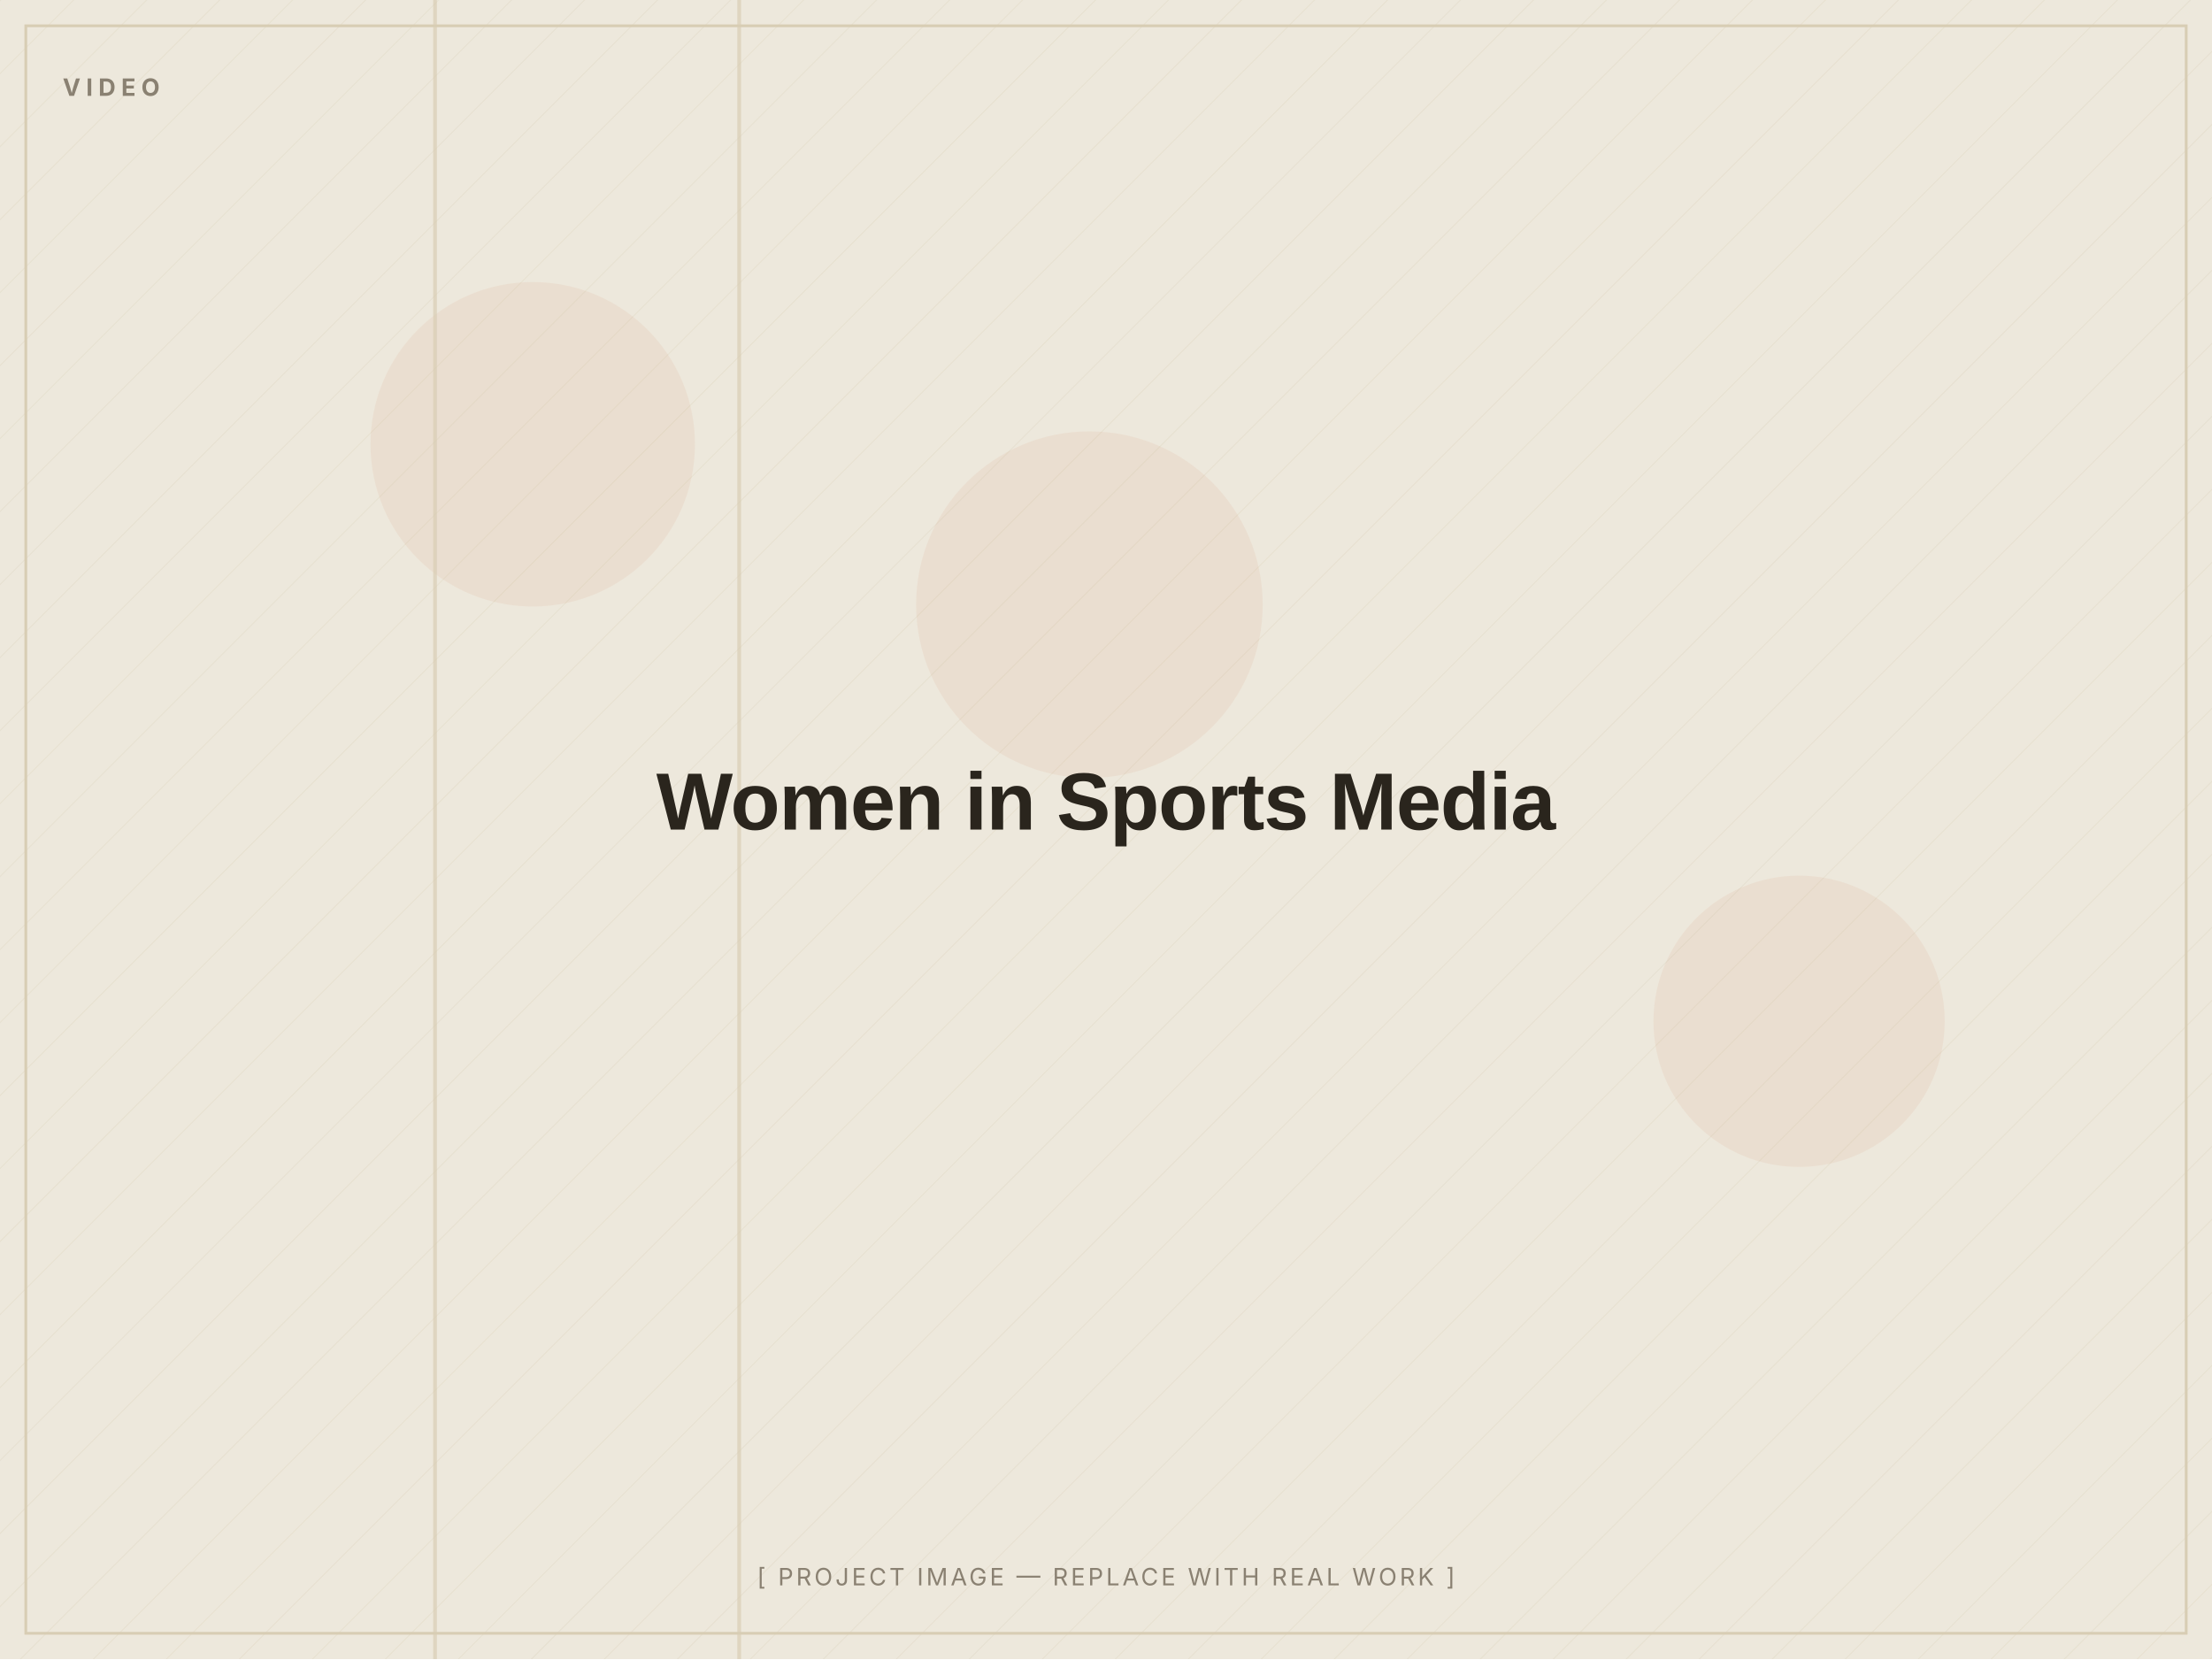
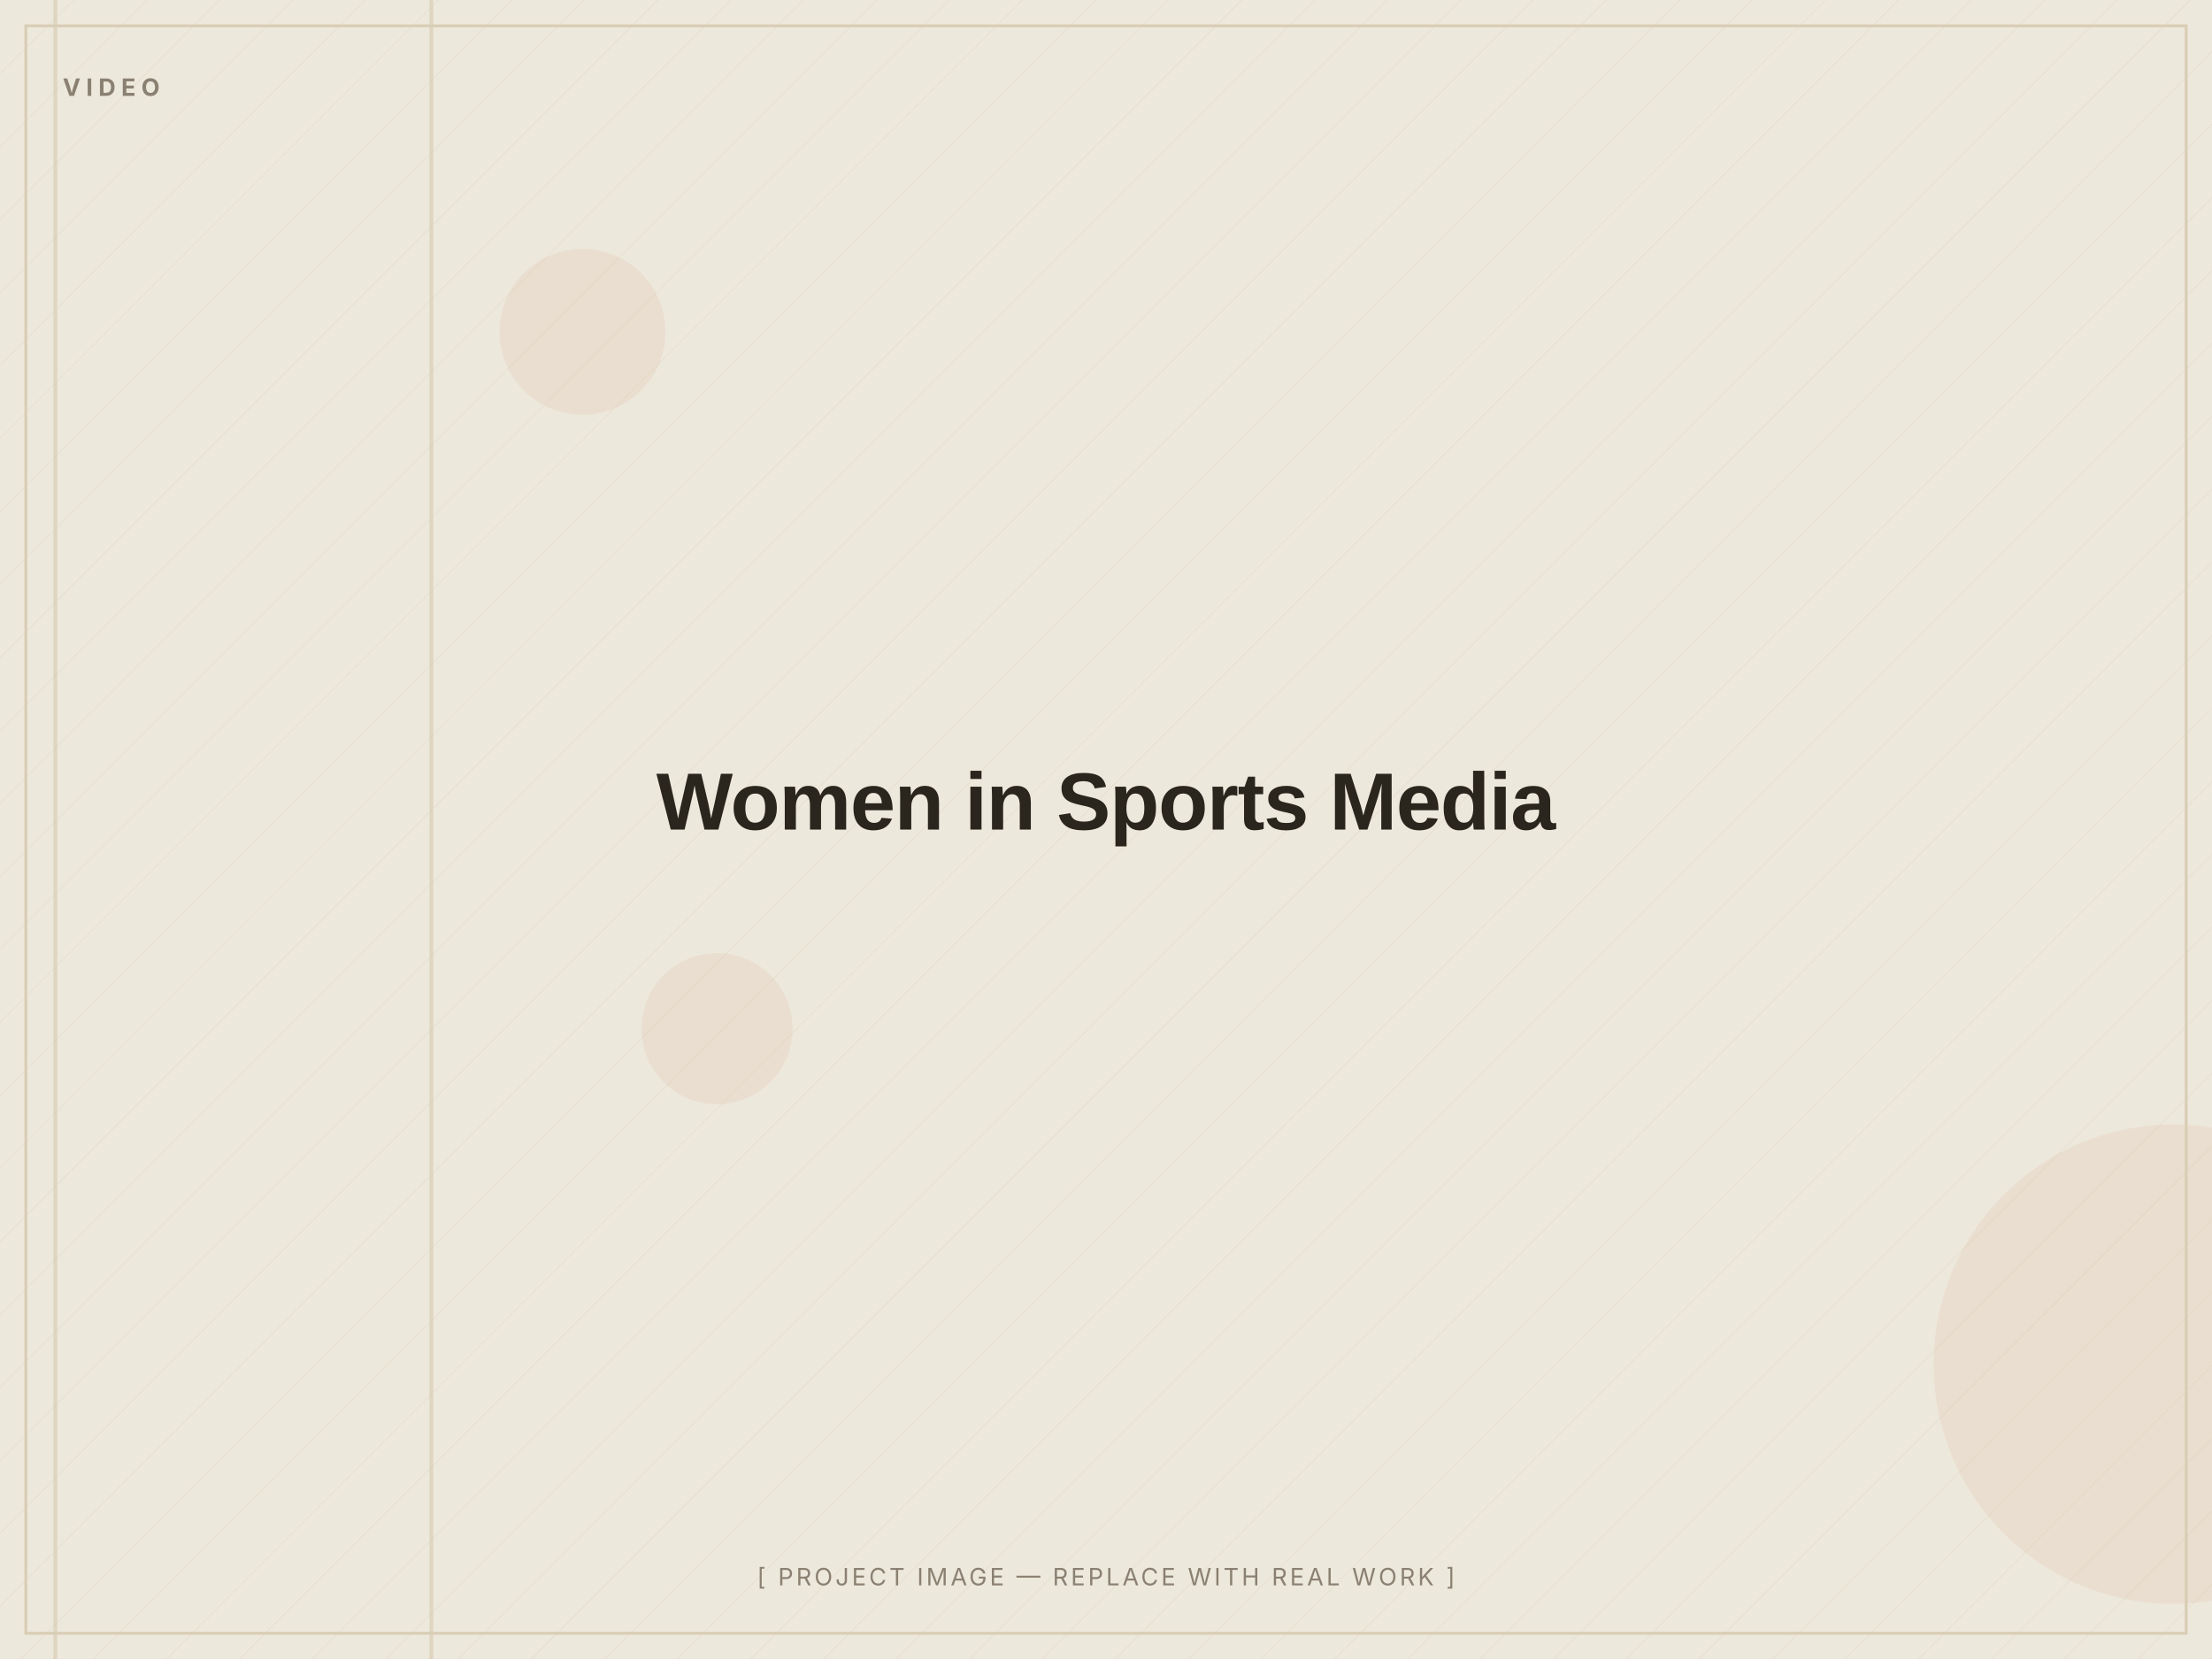
<svg xmlns="http://www.w3.org/2000/svg" width="1200" height="900" viewBox="0 0 1200 900" role="img" aria-label="Women in Sports Media — placeholder image">
  <defs>
    <pattern id="d" width="28" height="28" patternUnits="userSpaceOnUse" patternTransform="rotate(45)">
      <line x1="0" y1="0" x2="0" y2="28" stroke="#D8CDB4" stroke-width="1" opacity="0.5" />
    </pattern>
  </defs>
  <rect width="1200" height="900" fill="#EDE8DC" />
  <rect width="1200" height="900" fill="url(#d)" opacity="0.55" />
-   <circle cx="976" cy="554" r="79" fill="#C2410C" opacity="0.06" />
-   <circle cx="591" cy="328" r="94" fill="#C2410C" opacity="0.06" />
-   <circle cx="289" cy="241" r="88" fill="#C2410C" opacity="0.06" />
-   <rect x="400" y="0" width="2" height="900" fill="#D8CDB4" opacity="0.7" />
-   <rect x="235" y="0" width="2" height="900" fill="#D8CDB4" opacity="0.7" />
+   <circle cx="389" cy="558" r="41" fill="#C2410C" opacity="0.06" />
+   <circle cx="1179" cy="740" r="130" fill="#C2410C" opacity="0.06" />
+   <circle cx="316" cy="180" r="45" fill="#C2410C" opacity="0.06" />
+   <rect x="233" y="0" width="2" height="900" fill="#D8CDB4" opacity="0.7" />
+   <rect x="29" y="0" width="2" height="900" fill="#D8CDB4" opacity="0.7" />
  <rect x="14" y="14" width="1172" height="872" fill="none" stroke="#D8CDB4" stroke-width="1.5" />
  <text x="34" y="52" font-family="Inter, Arial, sans-serif" font-weight="700" font-size="13" letter-spacing="3" fill="#8A8172">VIDEO</text>
  <text x="600.0" y="450.0" text-anchor="middle" font-family="Archivo, Arial, sans-serif" font-weight="800" font-size="44" letter-spacing="-0.5" fill="#2A251D">Women in Sports Media</text>
  <text x="600.0" y="860" text-anchor="middle" font-family="Inter, Arial, sans-serif" font-size="13" letter-spacing="1.5" fill="#8A8172">[ PROJECT IMAGE — REPLACE WITH REAL WORK ]</text>
</svg>
